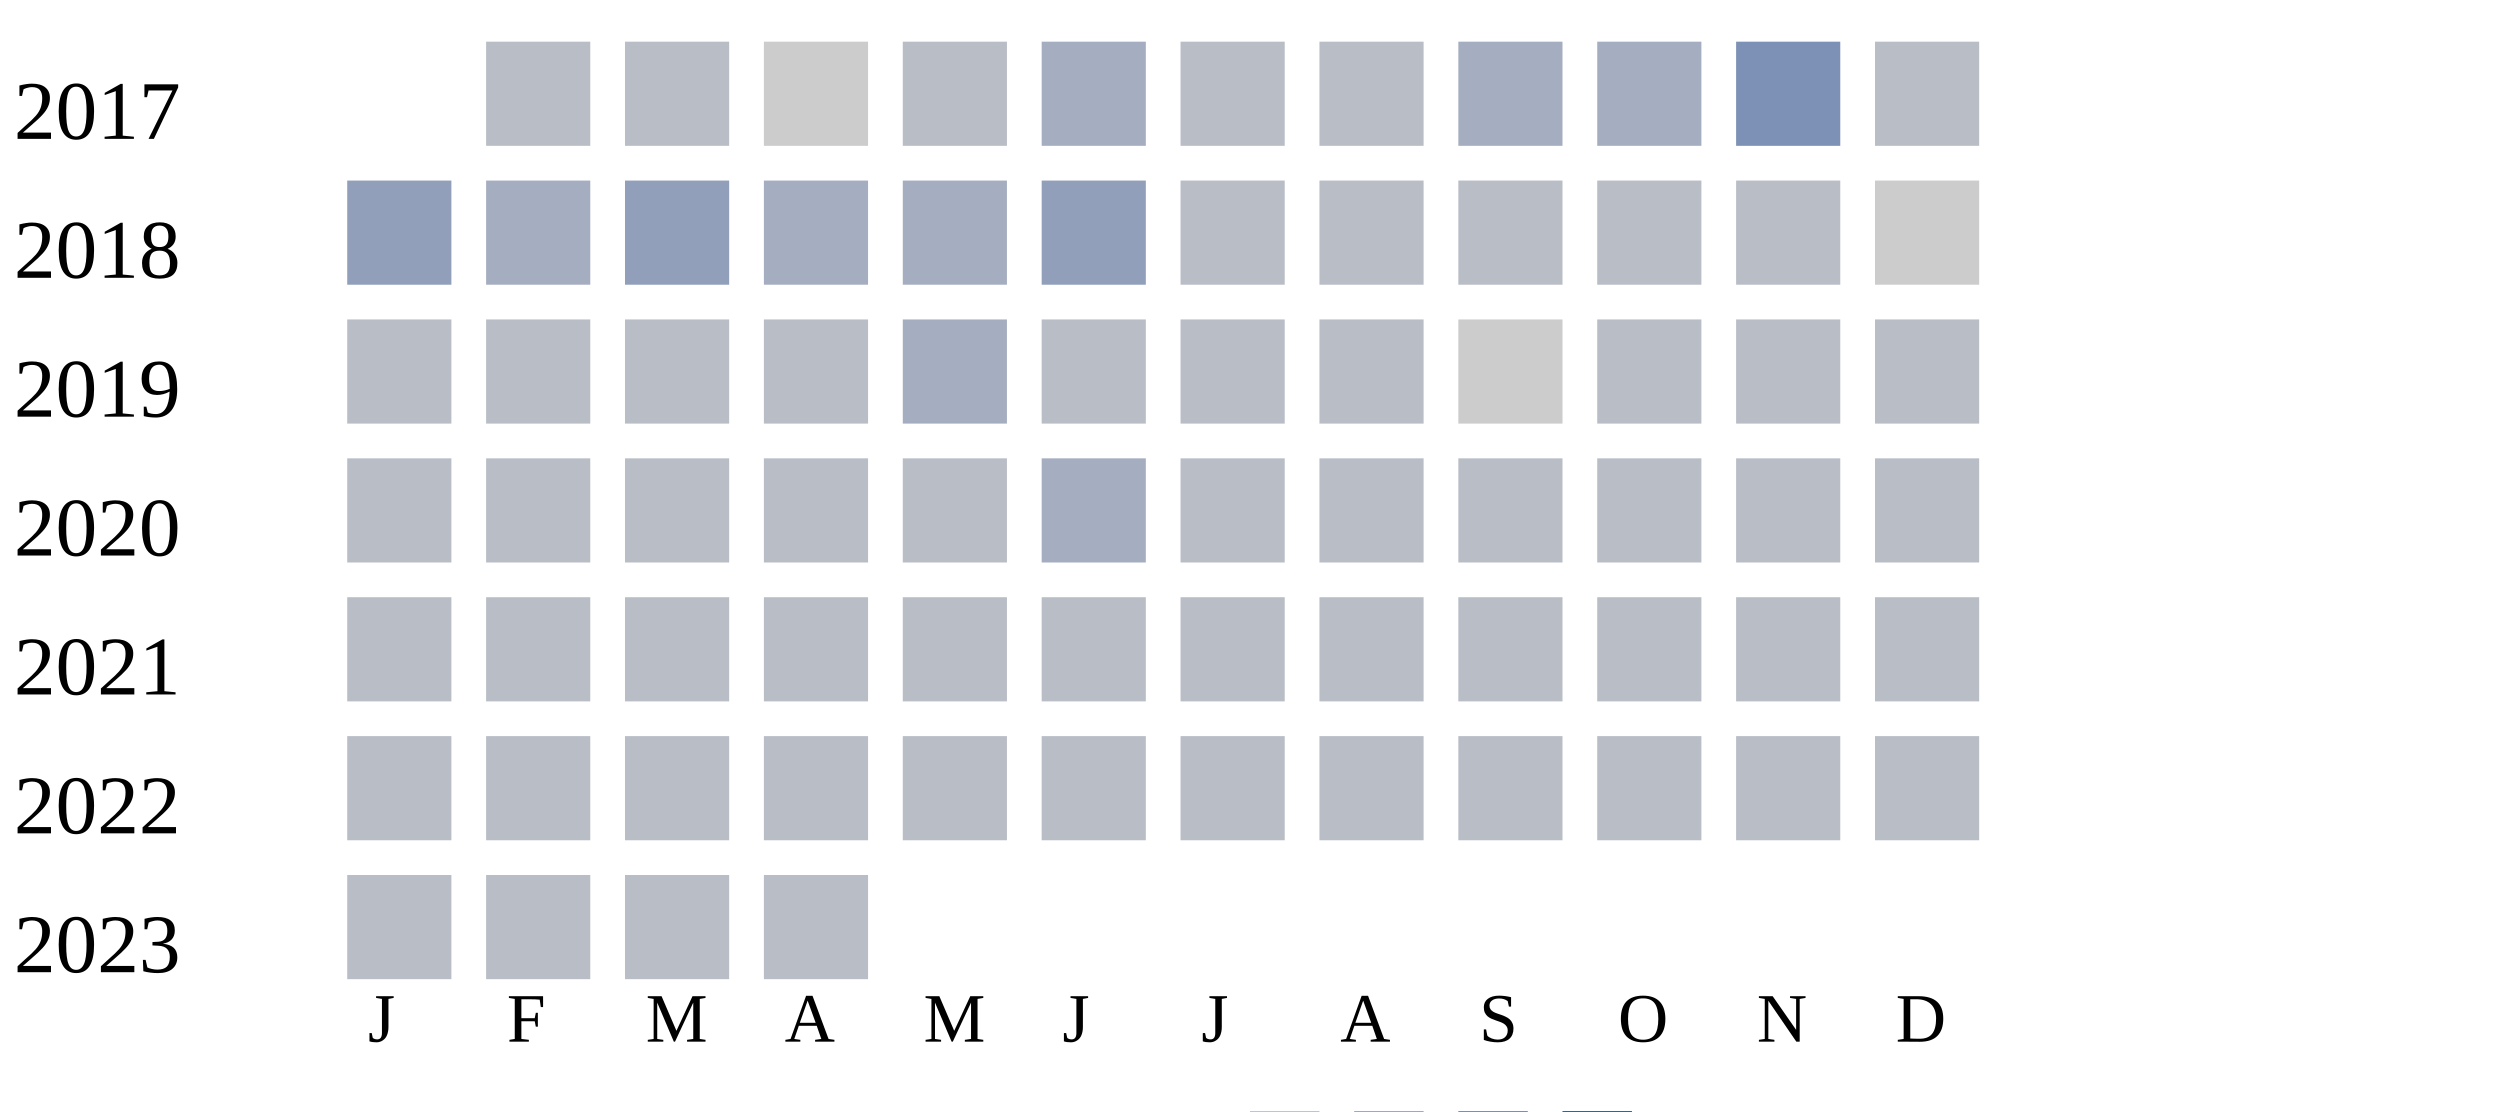
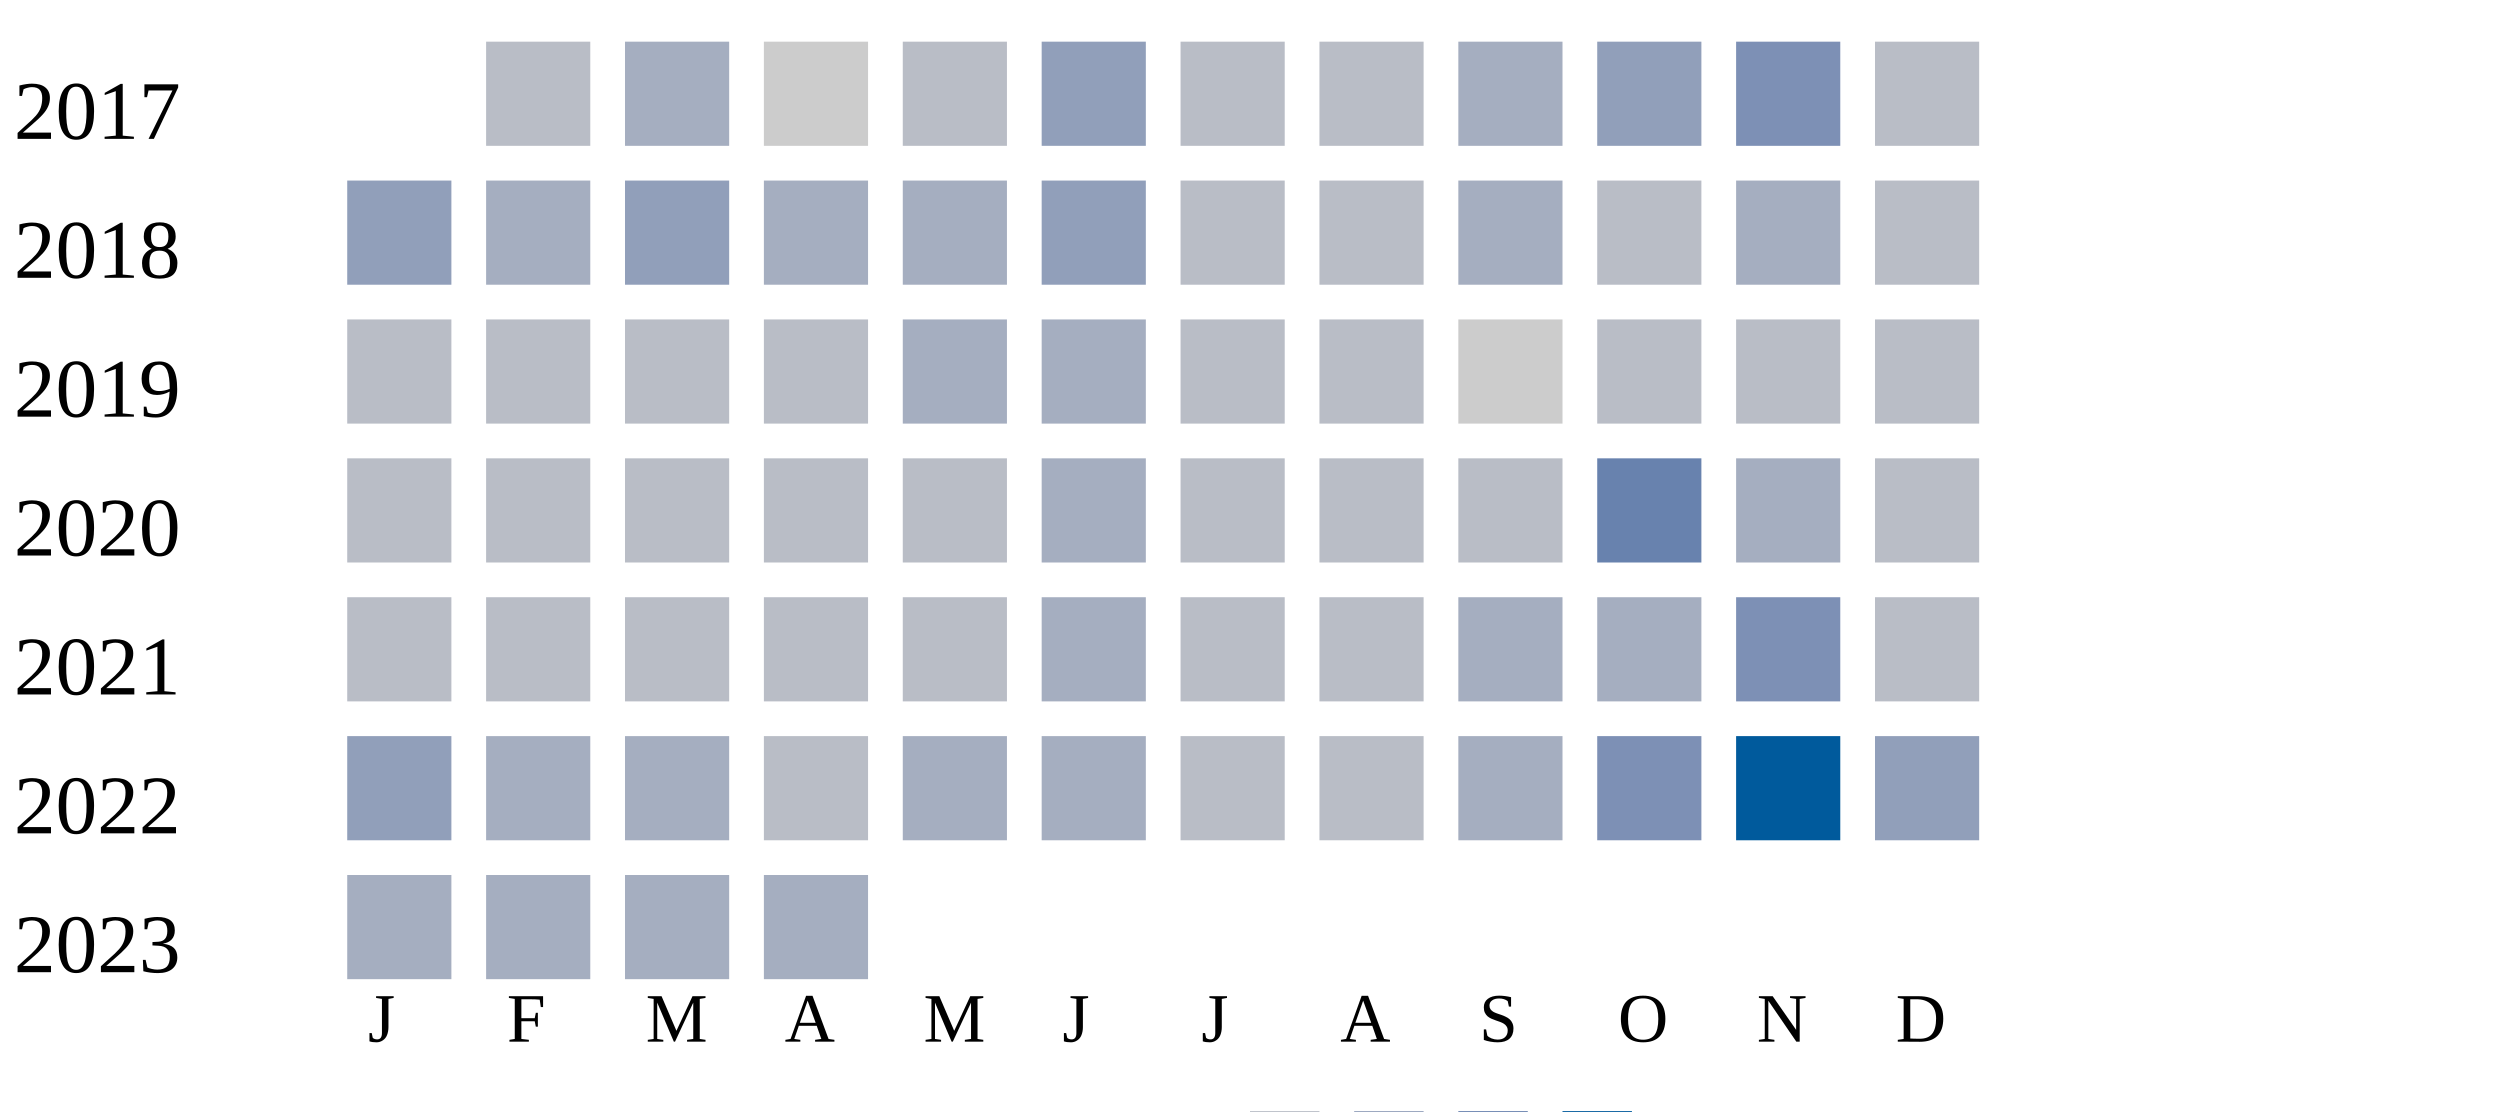
<svg xmlns="http://www.w3.org/2000/svg" width="360" height="160">
  <g transform="translate(0 0)">
    <text x="2" y="20">2017</text>
    <rect x="70" y="6" width="15" height="15" fill="#b9bdc6" />
-     <rect x="90" y="6" width="15" height="15" fill="#b9bdc6" />
+     <rect x="90" y="6" width="15" height="15" fill="#a5aec0" />
    <rect x="110" y="6" width="15" height="15" fill="#cccccc" />
    <rect x="130" y="6" width="15" height="15" fill="#b9bdc6" />
-     <rect x="150" y="6" width="15" height="15" fill="#a5aec0" />
+     <rect x="150" y="6" width="15" height="15" fill="#919fba" />
    <rect x="170" y="6" width="15" height="15" fill="#b9bdc6" />
    <rect x="190" y="6" width="15" height="15" fill="#b9bdc6" />
    <rect x="210" y="6" width="15" height="15" fill="#a5aec0" />
-     <rect x="230" y="6" width="15" height="15" fill="#a5aec0" />
+     <rect x="230" y="6" width="15" height="15" fill="#919fba" />
    <rect x="250" y="6" width="15" height="15" fill="#7d90b5" />
    <rect x="270" y="6" width="15" height="15" fill="#b9bdc6" />
  </g>
  <g transform="translate(0 20)">
    <text x="2" y="20">2018</text>
    <rect x="50" y="6" width="15" height="15" fill="#919fba" />
    <rect x="70" y="6" width="15" height="15" fill="#a5aec0" />
    <rect x="90" y="6" width="15" height="15" fill="#919fba" />
    <rect x="110" y="6" width="15" height="15" fill="#a5aec0" />
    <rect x="130" y="6" width="15" height="15" fill="#a5aec0" />
    <rect x="150" y="6" width="15" height="15" fill="#919fba" />
    <rect x="170" y="6" width="15" height="15" fill="#b9bdc6" />
    <rect x="190" y="6" width="15" height="15" fill="#b9bdc6" />
-     <rect x="210" y="6" width="15" height="15" fill="#b9bdc6" />
+     <rect x="210" y="6" width="15" height="15" fill="#a5aec0" />
    <rect x="230" y="6" width="15" height="15" fill="#b9bdc6" />
-     <rect x="250" y="6" width="15" height="15" fill="#b9bdc6" />
-     <rect x="270" y="6" width="15" height="15" fill="#cccccc" />
+     <rect x="250" y="6" width="15" height="15" fill="#a5aec0" />
+     <rect x="270" y="6" width="15" height="15" fill="#b9bdc6" />
  </g>
  <g transform="translate(0 40)">
    <text x="2" y="20">2019</text>
    <rect x="50" y="6" width="15" height="15" fill="#b9bdc6" />
    <rect x="70" y="6" width="15" height="15" fill="#b9bdc6" />
    <rect x="90" y="6" width="15" height="15" fill="#b9bdc6" />
    <rect x="110" y="6" width="15" height="15" fill="#b9bdc6" />
    <rect x="130" y="6" width="15" height="15" fill="#a5aec0" />
-     <rect x="150" y="6" width="15" height="15" fill="#b9bdc6" />
+     <rect x="150" y="6" width="15" height="15" fill="#a5aec0" />
    <rect x="170" y="6" width="15" height="15" fill="#b9bdc6" />
    <rect x="190" y="6" width="15" height="15" fill="#b9bdc6" />
    <rect x="210" y="6" width="15" height="15" fill="#cccccc" />
    <rect x="230" y="6" width="15" height="15" fill="#b9bdc6" />
    <rect x="250" y="6" width="15" height="15" fill="#b9bdc6" />
    <rect x="270" y="6" width="15" height="15" fill="#b9bdc6" />
  </g>
  <g transform="translate(0 60)">
    <text x="2" y="20">2020</text>
    <rect x="50" y="6" width="15" height="15" fill="#b9bdc6" />
    <rect x="70" y="6" width="15" height="15" fill="#b9bdc6" />
    <rect x="90" y="6" width="15" height="15" fill="#b9bdc6" />
    <rect x="110" y="6" width="15" height="15" fill="#b9bdc6" />
    <rect x="130" y="6" width="15" height="15" fill="#b9bdc6" />
    <rect x="150" y="6" width="15" height="15" fill="#a5aec0" />
    <rect x="170" y="6" width="15" height="15" fill="#b9bdc6" />
    <rect x="190" y="6" width="15" height="15" fill="#b9bdc6" />
    <rect x="210" y="6" width="15" height="15" fill="#b9bdc6" />
-     <rect x="230" y="6" width="15" height="15" fill="#b9bdc6" />
-     <rect x="250" y="6" width="15" height="15" fill="#b9bdc6" />
+     <rect x="230" y="6" width="15" height="15" fill="#6882ae" />
+     <rect x="250" y="6" width="15" height="15" fill="#a5aec0" />
    <rect x="270" y="6" width="15" height="15" fill="#b9bdc6" />
  </g>
  <g transform="translate(0 80)">
    <text x="2" y="20">2021</text>
    <rect x="50" y="6" width="15" height="15" fill="#b9bdc6" />
    <rect x="70" y="6" width="15" height="15" fill="#b9bdc6" />
    <rect x="90" y="6" width="15" height="15" fill="#b9bdc6" />
    <rect x="110" y="6" width="15" height="15" fill="#b9bdc6" />
    <rect x="130" y="6" width="15" height="15" fill="#b9bdc6" />
-     <rect x="150" y="6" width="15" height="15" fill="#b9bdc6" />
+     <rect x="150" y="6" width="15" height="15" fill="#a5aec0" />
    <rect x="170" y="6" width="15" height="15" fill="#b9bdc6" />
    <rect x="190" y="6" width="15" height="15" fill="#b9bdc6" />
-     <rect x="210" y="6" width="15" height="15" fill="#b9bdc6" />
-     <rect x="230" y="6" width="15" height="15" fill="#b9bdc6" />
-     <rect x="250" y="6" width="15" height="15" fill="#b9bdc6" />
+     <rect x="210" y="6" width="15" height="15" fill="#a5aec0" />
+     <rect x="230" y="6" width="15" height="15" fill="#a5aec0" />
+     <rect x="250" y="6" width="15" height="15" fill="#7d90b5" />
    <rect x="270" y="6" width="15" height="15" fill="#b9bdc6" />
  </g>
  <g transform="translate(0 100)">
    <text x="2" y="20">2022</text>
-     <rect x="50" y="6" width="15" height="15" fill="#b9bdc6" />
-     <rect x="70" y="6" width="15" height="15" fill="#b9bdc6" />
-     <rect x="90" y="6" width="15" height="15" fill="#b9bdc6" />
+     <rect x="50" y="6" width="15" height="15" fill="#919fba" />
+     <rect x="70" y="6" width="15" height="15" fill="#a5aec0" />
+     <rect x="90" y="6" width="15" height="15" fill="#a5aec0" />
    <rect x="110" y="6" width="15" height="15" fill="#b9bdc6" />
-     <rect x="130" y="6" width="15" height="15" fill="#b9bdc6" />
-     <rect x="150" y="6" width="15" height="15" fill="#b9bdc6" />
+     <rect x="130" y="6" width="15" height="15" fill="#a5aec0" />
+     <rect x="150" y="6" width="15" height="15" fill="#a5aec0" />
    <rect x="170" y="6" width="15" height="15" fill="#b9bdc6" />
    <rect x="190" y="6" width="15" height="15" fill="#b9bdc6" />
-     <rect x="210" y="6" width="15" height="15" fill="#b9bdc6" />
-     <rect x="230" y="6" width="15" height="15" fill="#b9bdc6" />
-     <rect x="250" y="6" width="15" height="15" fill="#b9bdc6" />
-     <rect x="270" y="6" width="15" height="15" fill="#b9bdc6" />
+     <rect x="210" y="6" width="15" height="15" fill="#a5aec0" />
+     <rect x="230" y="6" width="15" height="15" fill="#7d90b5" />
+     <rect x="250" y="6" width="15" height="15" fill="#005a9c" />
+     <rect x="270" y="6" width="15" height="15" fill="#919fba" />
  </g>
  <g transform="translate(0 120)">
    <text x="2" y="20">2023</text>
-     <rect x="50" y="6" width="15" height="15" fill="#b9bdc6" />
-     <rect x="70" y="6" width="15" height="15" fill="#b9bdc6" />
-     <rect x="90" y="6" width="15" height="15" fill="#b9bdc6" />
-     <rect x="110" y="6" width="15" height="15" fill="#b9bdc6" />
+     <rect x="50" y="6" width="15" height="15" fill="#a5aec0" />
+     <rect x="70" y="6" width="15" height="15" fill="#a5aec0" />
+     <rect x="90" y="6" width="15" height="15" fill="#a5aec0" />
+     <rect x="110" y="6" width="15" height="15" fill="#a5aec0" />
  </g>
  <text style="font-size: 10px; text-align: center" x="53" y="150">J</text>
  <text style="font-size: 10px; text-align: center" x="73" y="150">F</text>
  <text style="font-size: 10px; text-align: center" x="93" y="150">M</text>
  <text style="font-size: 10px; text-align: center" x="113" y="150">A</text>
  <text style="font-size: 10px; text-align: center" x="133" y="150">M</text>
  <text style="font-size: 10px; text-align: center" x="153" y="150">J</text>
  <text style="font-size: 10px; text-align: center" x="173" y="150">J</text>
  <text style="font-size: 10px; text-align: center" x="193" y="150">A</text>
  <text style="font-size: 10px; text-align: center" x="213" y="150">S</text>
  <text style="font-size: 10px; text-align: center" x="233" y="150">O</text>
  <text style="font-size: 10px; text-align: center" x="253" y="150">N</text>
  <text style="font-size: 10px; text-align: center" x="273" y="150">D</text>
  <text style="font-size: 10px;" x="155" y="169">Less</text>
  <rect fill="#b9bdc6" width="10" height="10" x="180" y="160" />
  <rect fill="#919fba" width="10" height="10" x="195" y="160" />
  <rect fill="#6882ae" width="10" height="10" x="210" y="160" />
  <rect fill="#005a9c" width="10" height="10" x="225" y="160" />
  <text x="240" y="169" style="font-size: 10px;">More</text>
</svg>
